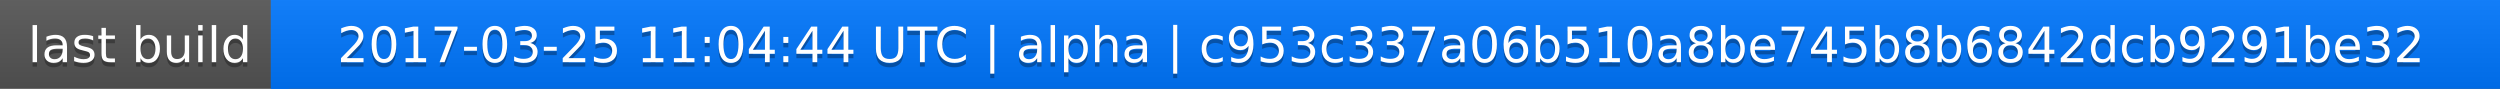
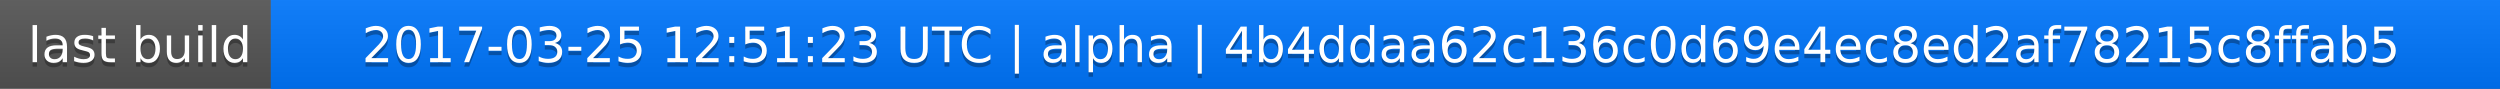
<svg xmlns="http://www.w3.org/2000/svg" width="563" height="20">
  <linearGradient id="a" x2="0" y2="100%">
    <stop offset="0" stop-color="#bbb" stop-opacity=".1" />
    <stop offset="1" stop-opacity=".1" />
  </linearGradient>
  <rect rx="0" width="563" height="20" fill="#555" />
  <rect rx="0" x="61" width="502" height="20" fill="#07f" />
  <path fill="#07f" d="M61 0h4v20h-4z" />
  <rect rx="0" width="563" height="20" fill="url(#a)" />
  <g fill="#fff" text-anchor="middle" font-family="DejaVu Sans,Verdana,Geneva,sans-serif" font-size="11">
    <text x="31.5" y="15" fill="#010101" fill-opacity=".3">last build</text>
    <text x="31.5" y="14">last build</text>
-     <text x="311" y="15" fill="#010101" fill-opacity=".3">2017-03-25 11:04:44 UTC | alpha | c953c337a06b510a8be745b8b6842dcb9291be32</text>
-     <text x="311" y="14">2017-03-25 11:04:44 UTC | alpha | c953c337a06b510a8be745b8b6842dcb9291be32</text>
+     <text x="311" y="15" fill="#010101" fill-opacity=".3">2017-03-25 12:51:23 UTC | alpha | 4b4ddaa62c136c0d69e4ec8ed2af78215c8ffab5</text>
+     <text x="311" y="14">2017-03-25 12:51:23 UTC | alpha | 4b4ddaa62c136c0d69e4ec8ed2af78215c8ffab5</text>
  </g>
</svg>
